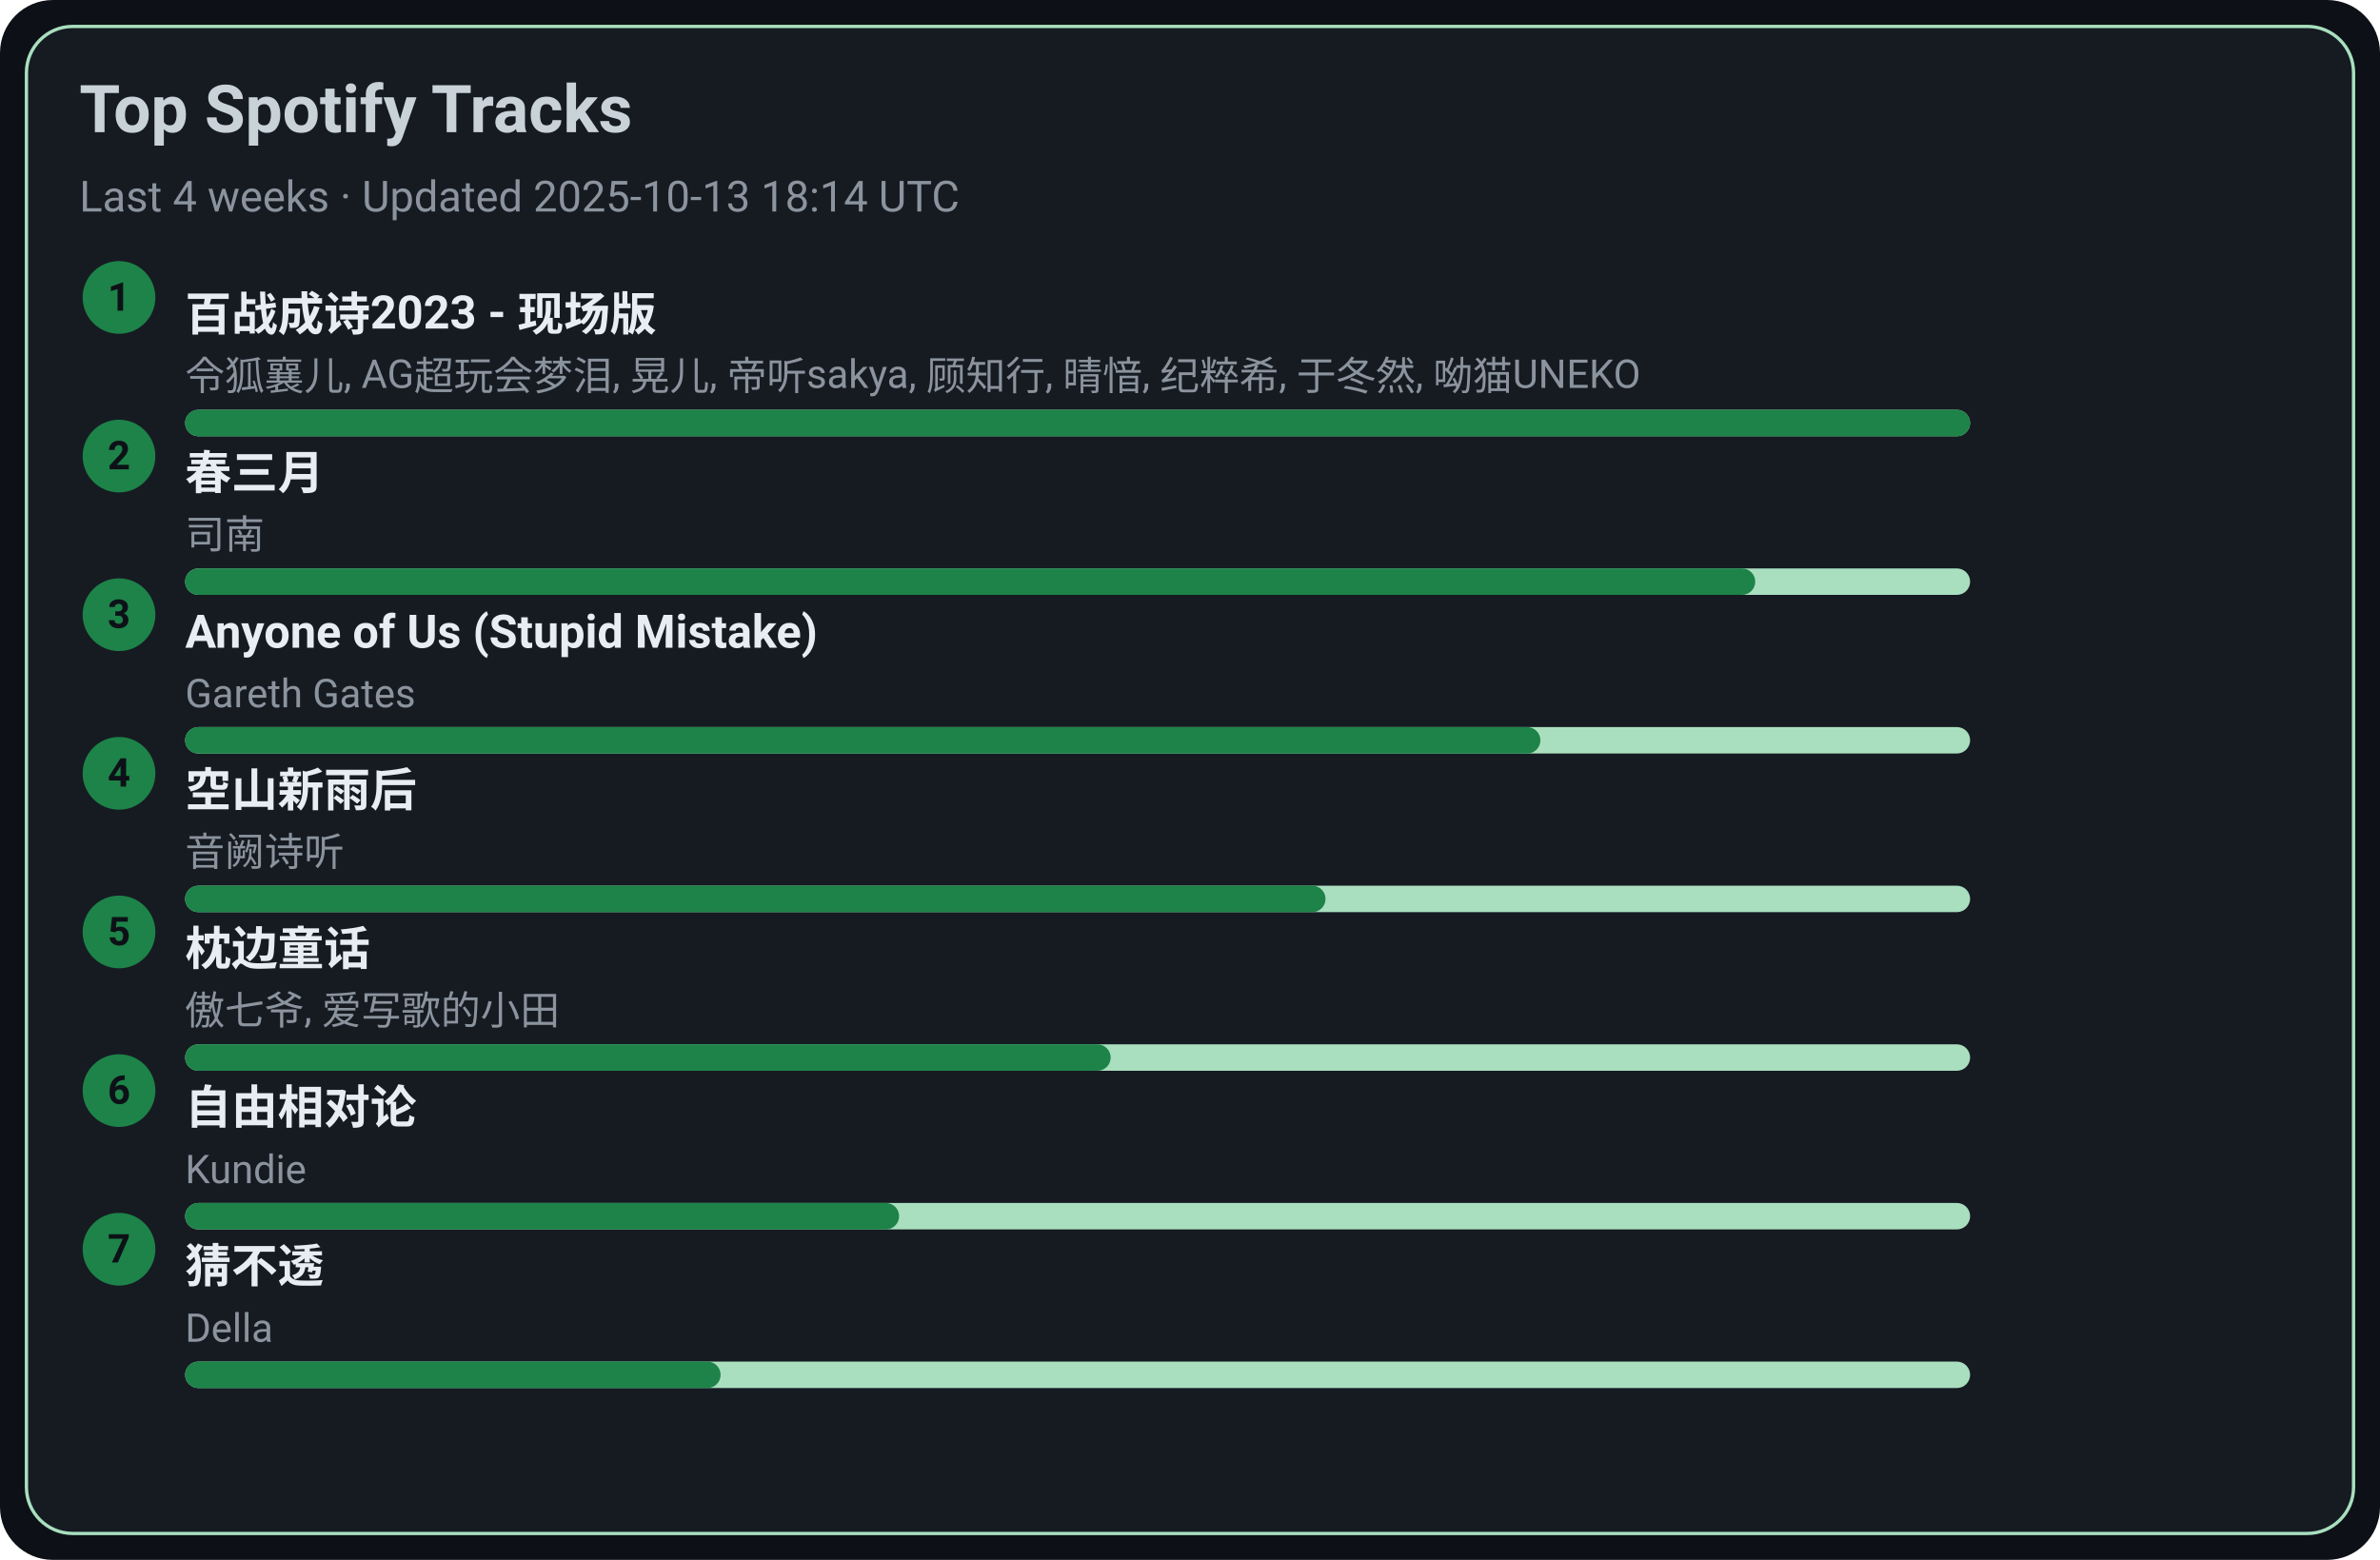
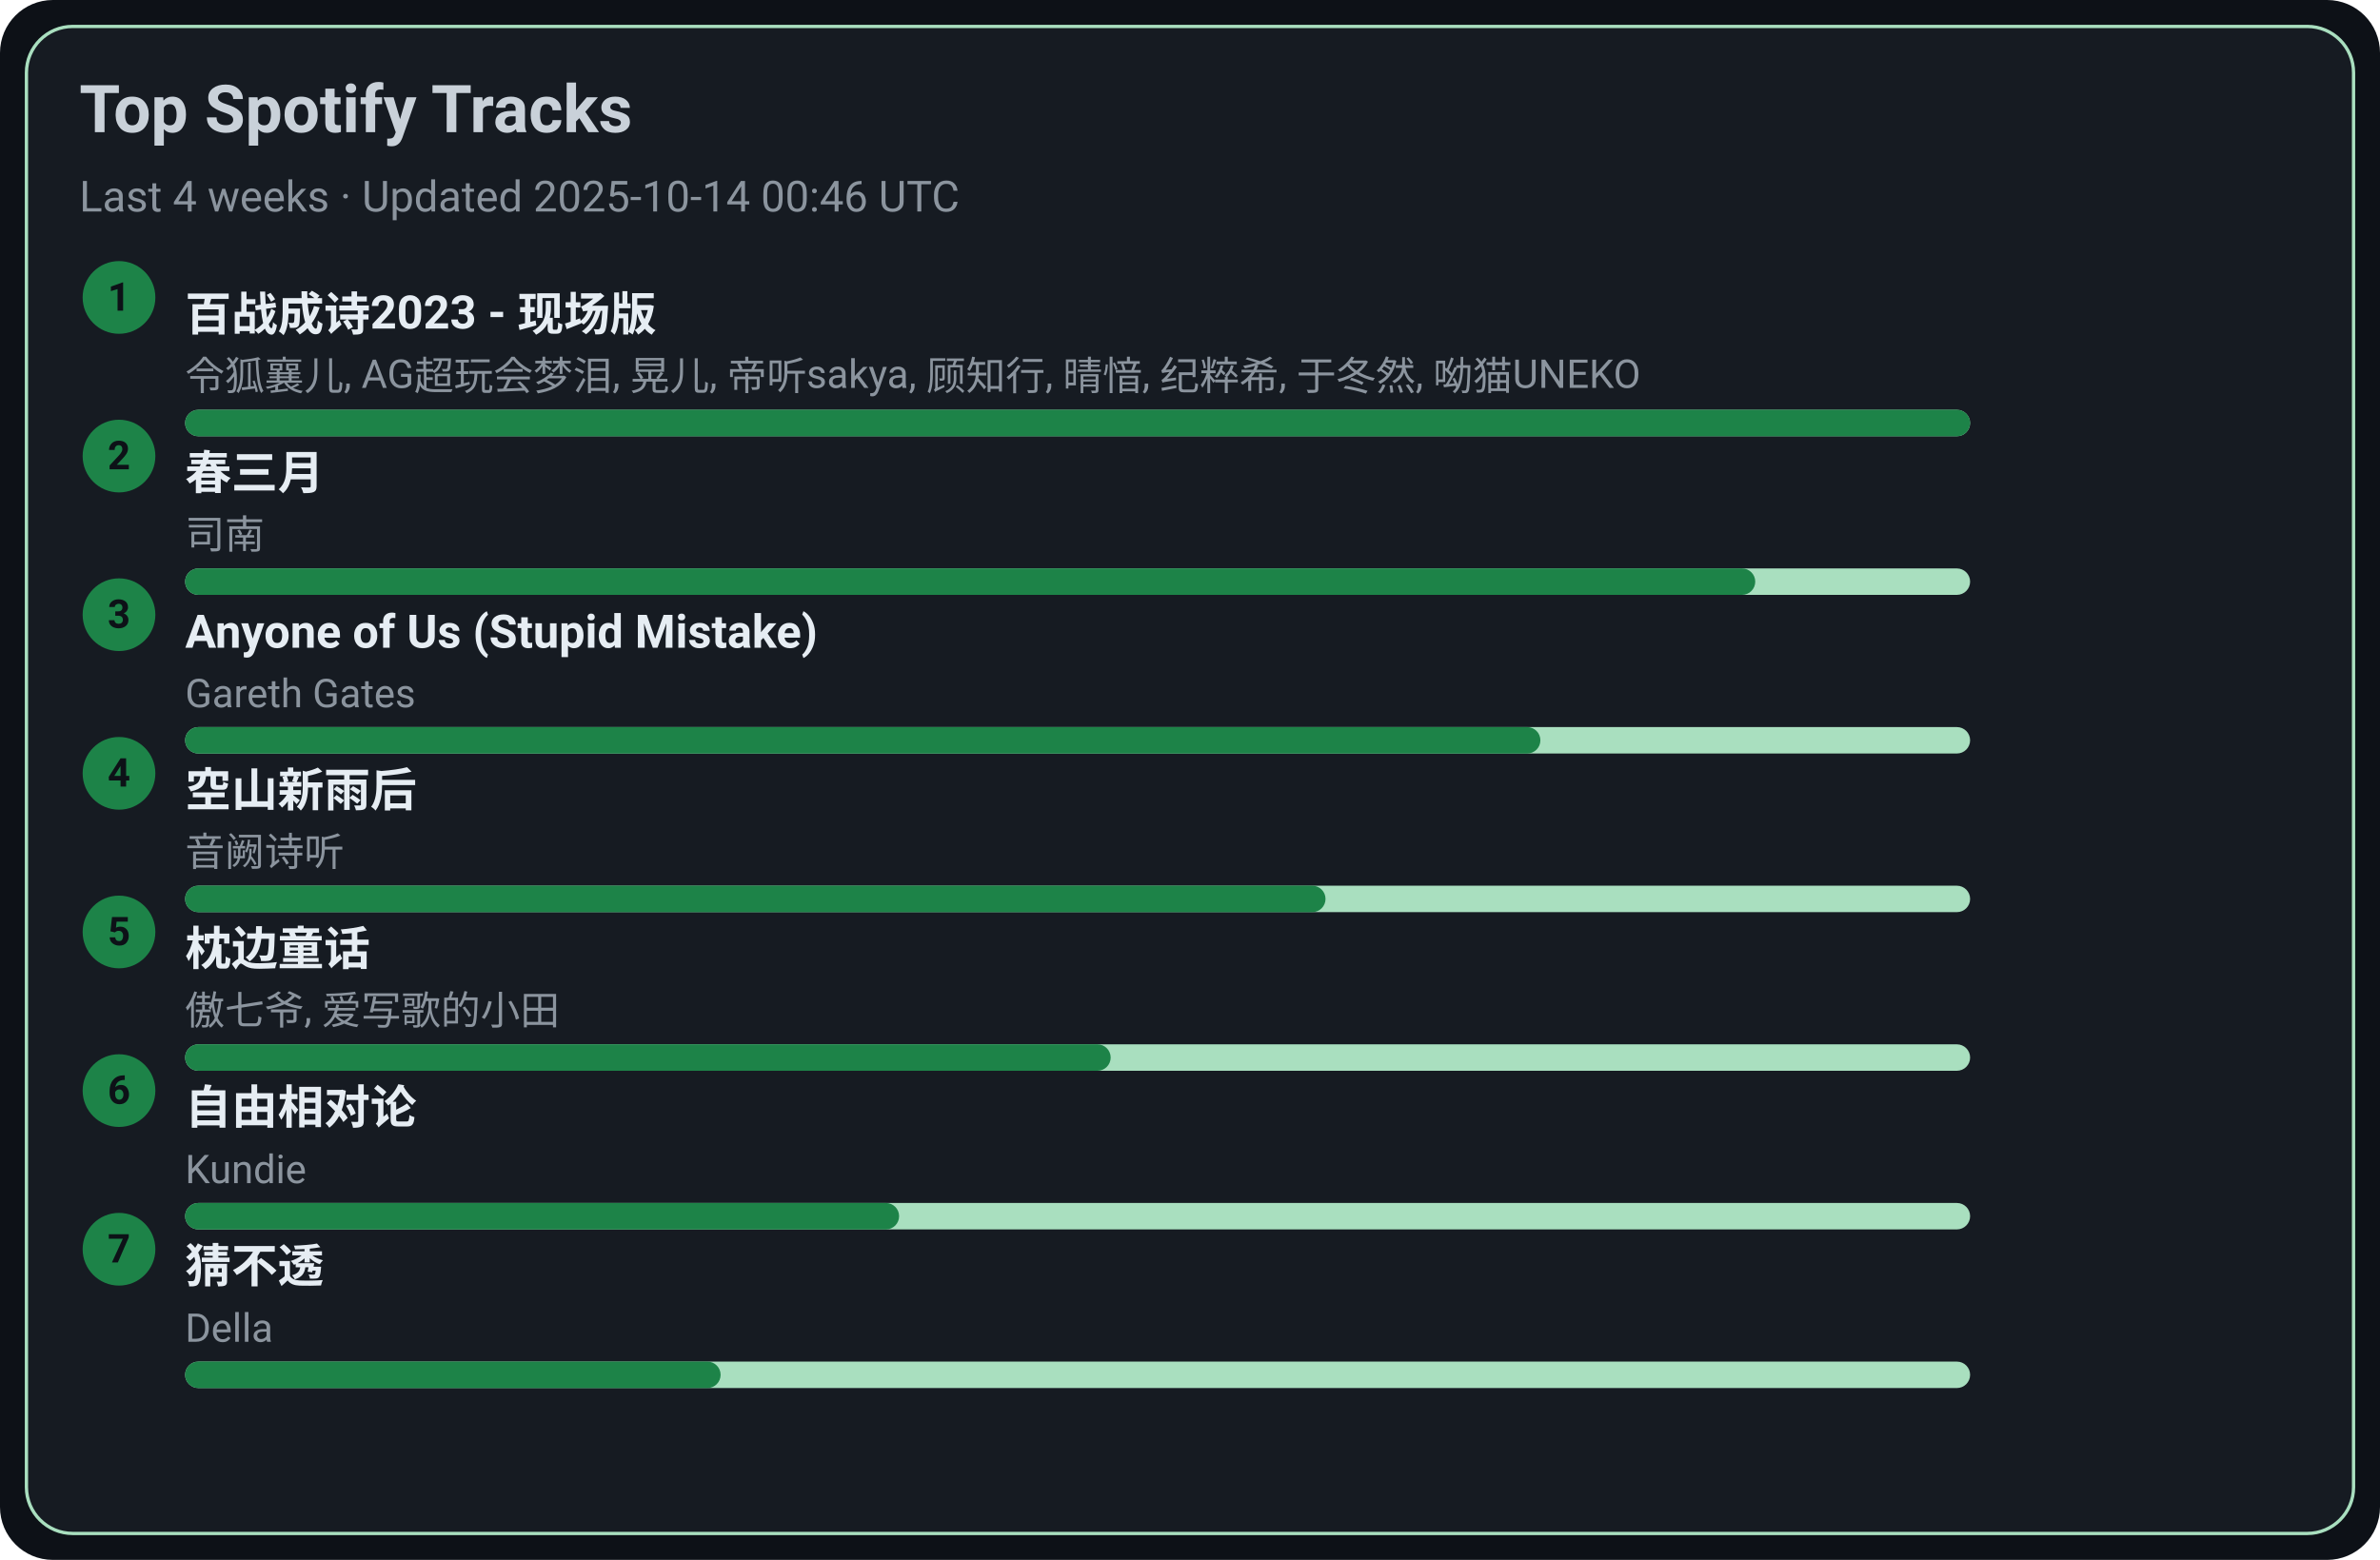
<svg xmlns="http://www.w3.org/2000/svg" width="720" height="472" viewBox="0 0 720 472">
  <style>text{font-family:-apple-system,BlinkMacSystemFont,Segoe UI,Roboto,Ubuntu,Helvetica Neue,Arial,Noto Sans,sans-serif}</style>
  <rect width="720" height="472" rx="16" fill="#0d1117" />
  <rect x="8" y="8" width="704" height="456" rx="14" fill="#161b22" stroke="#A9DFBF" />
  <text x="24" y="40" font-size="20" fill="#c9d1d9" font-weight="600">Top Spotify Tracks</text>
-   <text x="24" y="64" font-size="13" fill="#8b949e">Last 4 weeks · Updated 2025-10-13 18:14 UTC</text>
+   <text x="24" y="64" font-size="13" fill="#8b949e">Last 4 weeks · Updated 2025-10-14 00:46 UTC</text>
  <circle cx="36" cy="90" r="11" fill="#1D8348" />
  <text x="36" y="94" text-anchor="middle" font-size="12" fill="#0d1117" font-weight="700">1</text>
  <a href="https://open.spotify.com/track/2gttnS8fWnDwziLFt2TLEi" target="_blank" rel="noopener noreferrer">
    <text x="56" y="100" font-size="14" fill="#e6edf3" font-weight="600">百战成诗2023 - 现场版</text>
  </a>
  <text x="56" y="118" font-size="12" fill="#8b949e">令狐襄儿, AG超玩会梦泪, 晃儿, 帝听sakya, 顾知行, 晴愔, 纪粹希, 于冬然, 呦猫UNEKO</text>
  <rect x="56" y="124" width="540" height="8" rx="4" fill="#A9DFBF" />
  <rect x="56" y="124" width="540" height="8" rx="4" fill="#1D8348" />
  <circle cx="36" cy="138" r="11" fill="#1D8348" />
  <text x="36" y="142" text-anchor="middle" font-size="12" fill="#0d1117" font-weight="700">2</text>
  <a href="https://open.spotify.com/track/5A9BOP4WTk2UayDlMb8w98" target="_blank" rel="noopener noreferrer">
    <text x="56" y="148" font-size="14" fill="#e6edf3" font-weight="600">春三月</text>
  </a>
  <text x="56" y="166" font-size="12" fill="#8b949e">司南</text>
  <rect x="56" y="172" width="540" height="8" rx="4" fill="#A9DFBF" />
  <rect x="56" y="172" width="475" height="8" rx="4" fill="#1D8348" />
  <circle cx="36" cy="186" r="11" fill="#1D8348" />
  <text x="36" y="190" text-anchor="middle" font-size="12" fill="#0d1117" font-weight="700">3</text>
  <a href="https://open.spotify.com/track/7KZo8AI9F3Vnn3FXEYBL9f" target="_blank" rel="noopener noreferrer">
    <text x="56" y="196" font-size="14" fill="#e6edf3" font-weight="600">Anyone of Us (Stupid Mistake)</text>
  </a>
  <text x="56" y="214" font-size="12" fill="#8b949e">Gareth Gates</text>
  <rect x="56" y="220" width="540" height="8" rx="4" fill="#A9DFBF" />
  <rect x="56" y="220" width="410" height="8" rx="4" fill="#1D8348" />
  <circle cx="36" cy="234" r="11" fill="#1D8348" />
  <text x="36" y="238" text-anchor="middle" font-size="12" fill="#0d1117" font-weight="700">4</text>
  <a href="https://open.spotify.com/track/7c1D58U8AIVOGlYzh5U6sk" target="_blank" rel="noopener noreferrer">
    <text x="56" y="244" font-size="14" fill="#e6edf3" font-weight="600">空山新雨后</text>
  </a>
  <text x="56" y="262" font-size="12" fill="#8b949e">音阙诗听</text>
  <rect x="56" y="268" width="540" height="8" rx="4" fill="#A9DFBF" />
  <rect x="56" y="268" width="345" height="8" rx="4" fill="#1D8348" />
  <circle cx="36" cy="282" r="11" fill="#1D8348" />
  <text x="36" y="286" text-anchor="middle" font-size="12" fill="#0d1117" font-weight="700">5</text>
  <a href="https://open.spotify.com/track/3I8tlHNA9NM8dL0B23xGIY" target="_blank" rel="noopener noreferrer">
    <text x="56" y="292" font-size="14" fill="#e6edf3" font-weight="600">枕边童话</text>
  </a>
  <text x="56" y="310" font-size="12" fill="#8b949e">傲七爷, 爱写歌的小田</text>
  <rect x="56" y="316" width="540" height="8" rx="4" fill="#A9DFBF" />
  <rect x="56" y="316" width="280" height="8" rx="4" fill="#1D8348" />
  <circle cx="36" cy="330" r="11" fill="#1D8348" />
  <text x="36" y="334" text-anchor="middle" font-size="12" fill="#0d1117" font-weight="700">6</text>
  <a href="https://open.spotify.com/track/1np2B0M4TkyE1xgpjG4dJn" target="_blank" rel="noopener noreferrer">
    <text x="56" y="340" font-size="14" fill="#e6edf3" font-weight="600">自由相对论</text>
  </a>
  <text x="56" y="358" font-size="12" fill="#8b949e">Kundie</text>
  <rect x="56" y="364" width="540" height="8" rx="4" fill="#A9DFBF" />
  <rect x="56" y="364" width="216" height="8" rx="4" fill="#1D8348" />
  <circle cx="36" cy="378" r="11" fill="#1D8348" />
  <text x="36" y="382" text-anchor="middle" font-size="12" fill="#0d1117" font-weight="700">7</text>
  <a href="https://open.spotify.com/track/5FGzM47D9MUa0y7qb2D0Ix" target="_blank" rel="noopener noreferrer">
    <text x="56" y="388" font-size="14" fill="#e6edf3" font-weight="600">猜不透</text>
  </a>
  <text x="56" y="406" font-size="12" fill="#8b949e">Della</text>
  <rect x="56" y="412" width="540" height="8" rx="4" fill="#A9DFBF" />
  <rect x="56" y="412" width="162" height="8" rx="4" fill="#1D8348" />
</svg>
